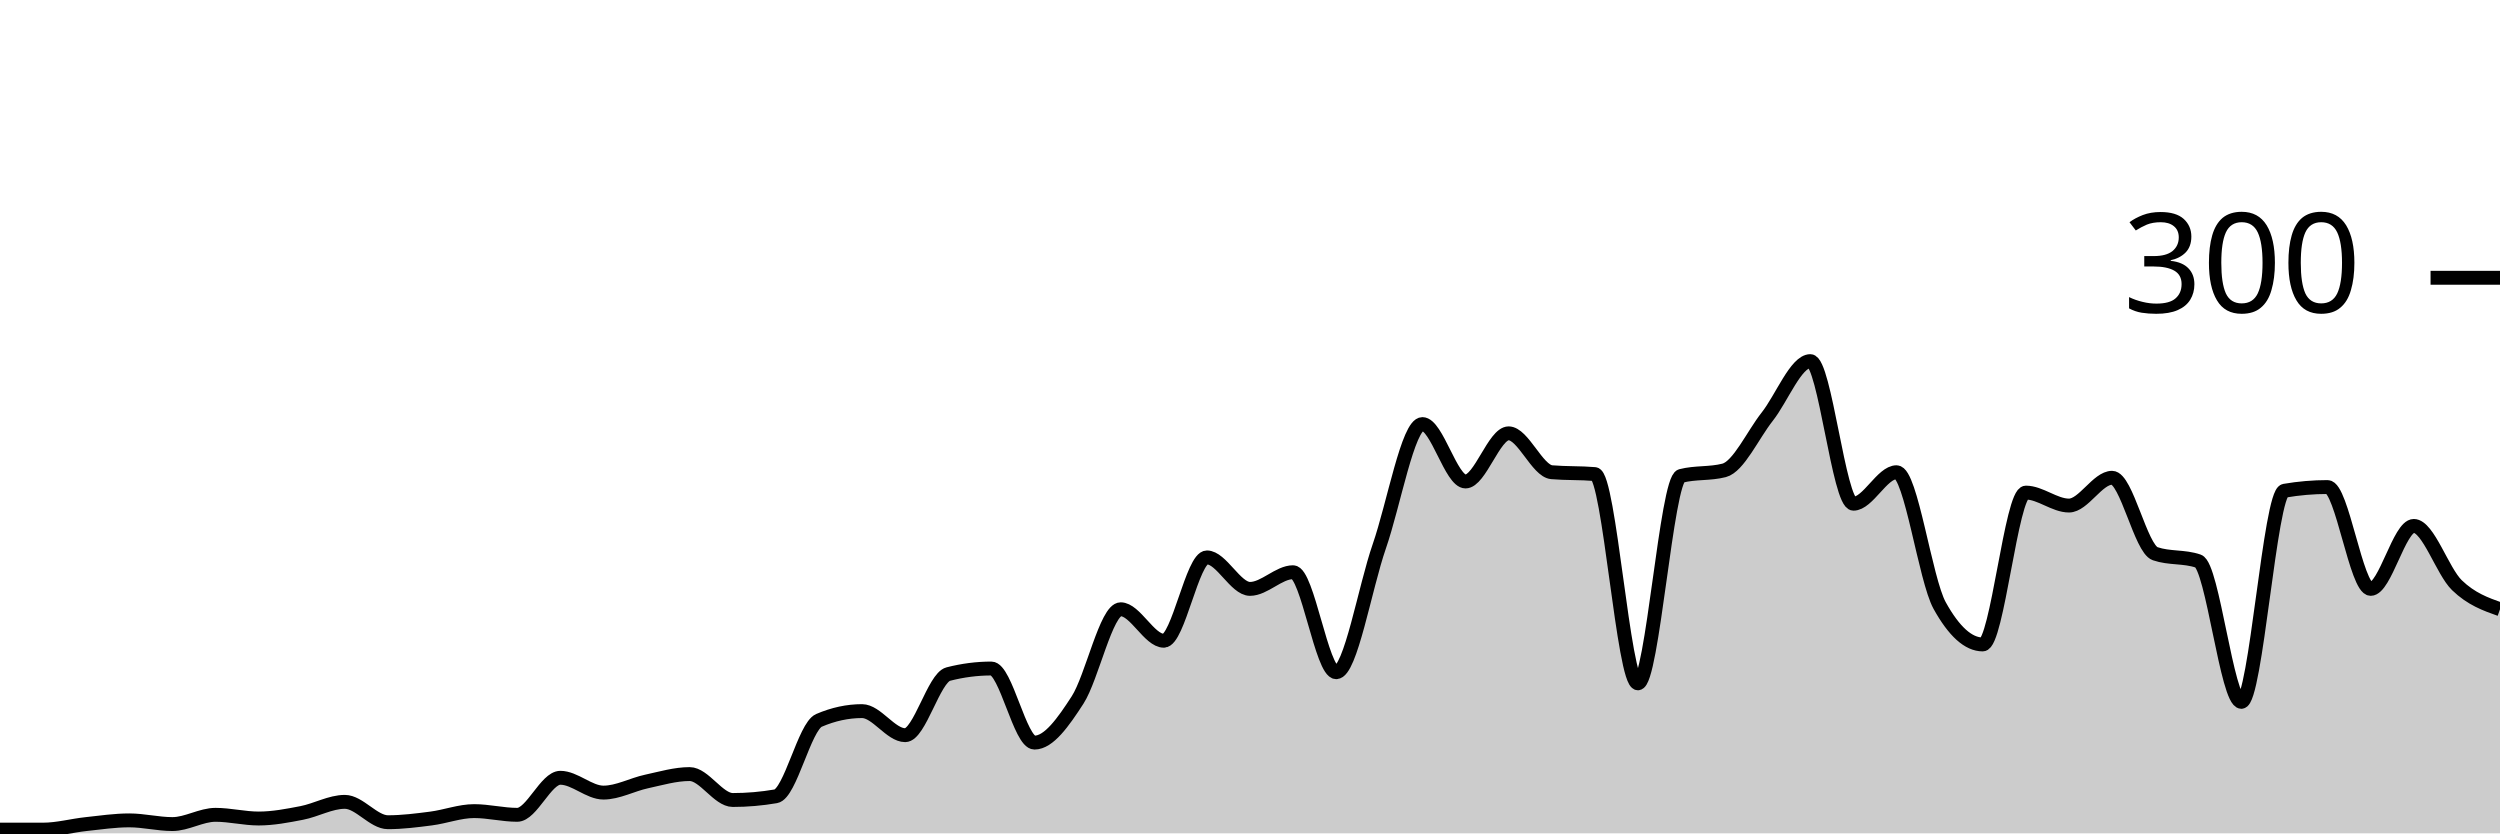
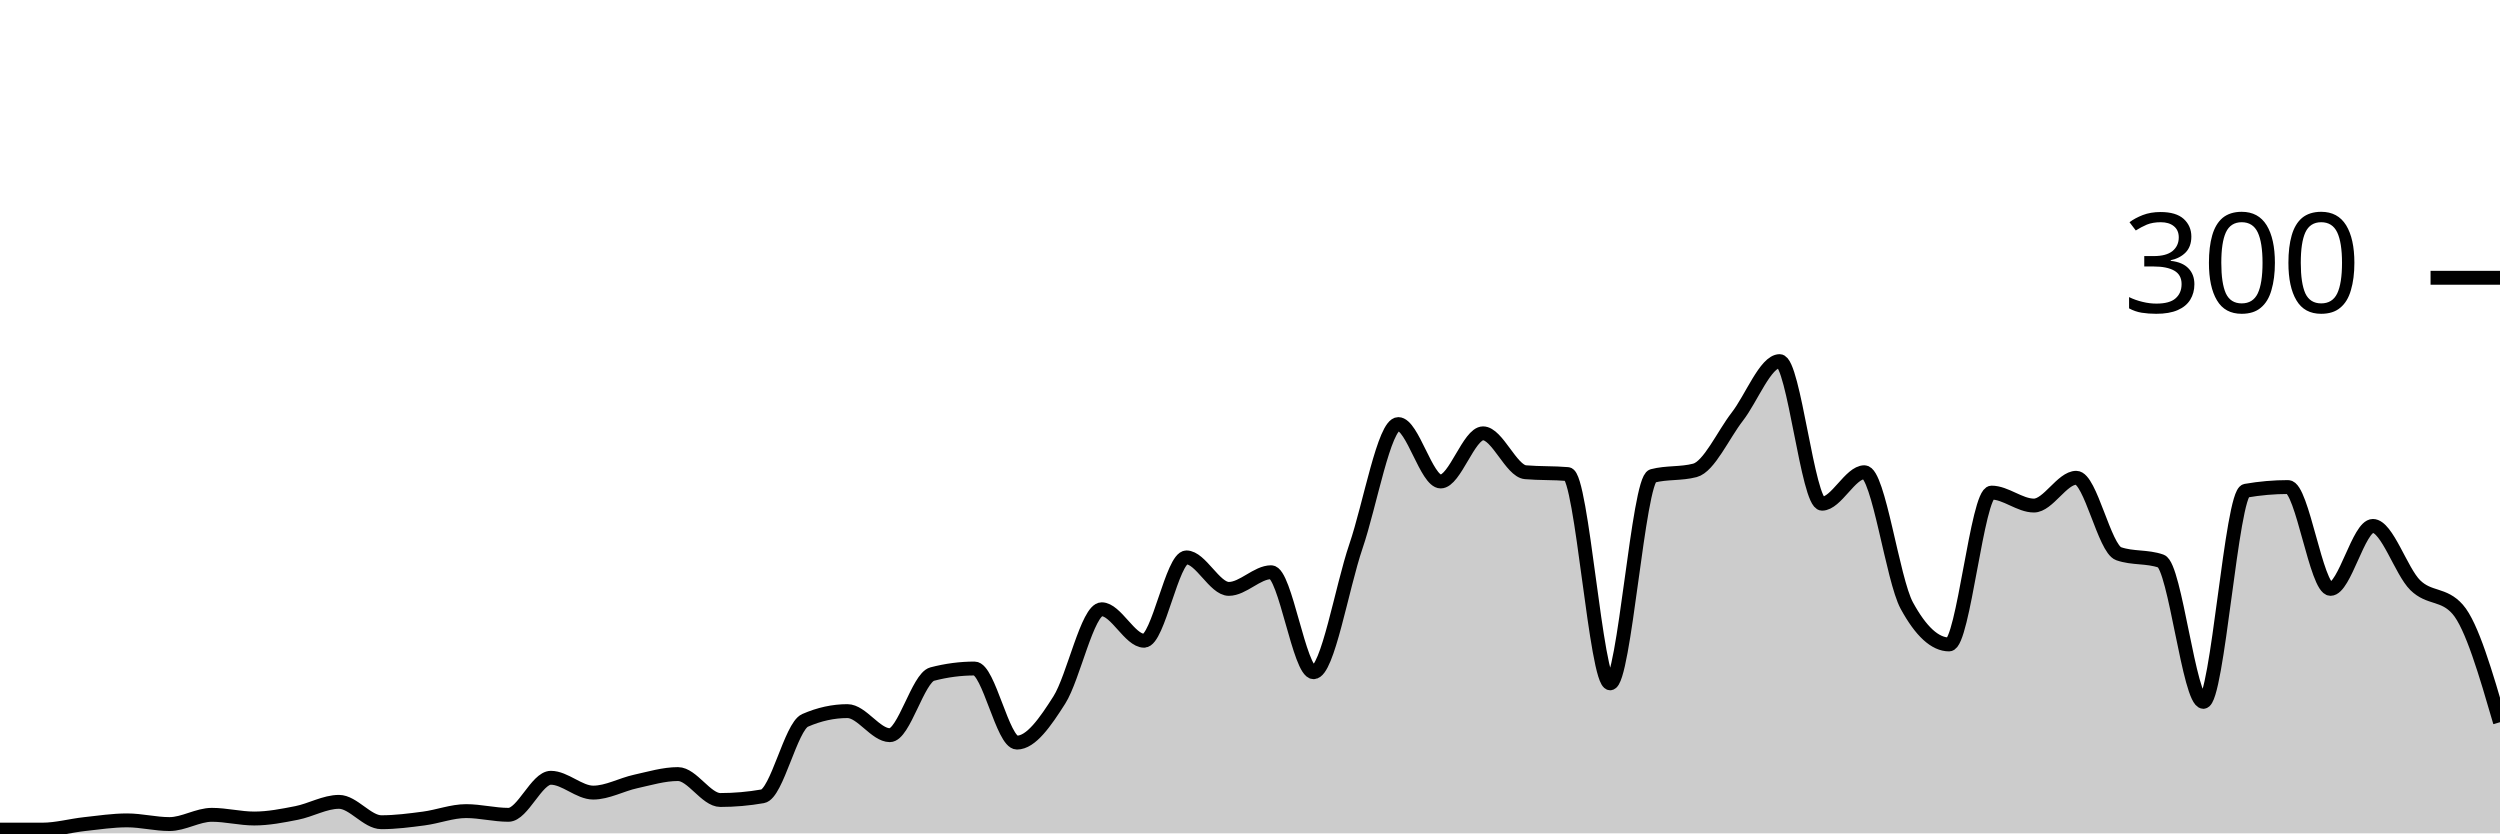
<svg xmlns="http://www.w3.org/2000/svg" viewBox="0 0 180 60">
  <g transform="translate(0,20)">
-     <path class="area" fill="rgba(0, 0, 0, 0.2)" d="M0,39.733C1.034,39.733,2.069,39.733,3.103,39.733C4.138,39.733,5.172,39.444,6.207,39.333C7.241,39.222,8.276,39.067,9.31,39.067C10.345,39.067,11.379,39.333,12.414,39.333C13.448,39.333,14.483,38.667,15.517,38.667C16.552,38.667,17.586,38.933,18.621,38.933C19.655,38.933,20.69,38.733,21.724,38.533C22.759,38.333,23.793,37.733,24.828,37.733C25.862,37.733,26.897,39.2,27.931,39.2C28.966,39.2,30,39.067,31.034,38.933C32.069,38.8,33.103,38.4,34.138,38.4C35.172,38.4,36.207,38.667,37.241,38.667C38.276,38.667,39.31,36,40.345,36C41.379,36,42.414,37.067,43.448,37.067C44.483,37.067,45.517,36.489,46.552,36.267C47.586,36.044,48.621,35.733,49.655,35.733C50.69,35.733,51.724,37.6,52.759,37.6C53.793,37.6,54.828,37.511,55.862,37.333C56.897,37.156,57.931,32.311,58.966,31.867C60,31.422,61.034,31.2,62.069,31.2C63.103,31.2,64.138,32.933,65.172,32.933C66.207,32.933,67.241,28.8,68.276,28.533C69.31,28.267,70.345,28.133,71.379,28.133C72.414,28.133,73.448,33.467,74.483,33.467C75.517,33.467,76.552,32,77.586,30.4C78.621,28.8,79.655,23.867,80.69,23.867C81.724,23.867,82.759,26.133,83.793,26.133C84.828,26.133,85.862,20.133,86.897,20.133C87.931,20.133,88.966,22.4,90,22.4C91.034,22.4,92.069,21.2,93.103,21.2C94.138,21.2,95.172,28.4,96.207,28.4C97.241,28.4,98.276,22.311,99.31,19.333C100.345,16.356,101.379,10.533,102.414,10.533C103.448,10.533,104.483,14.667,105.517,14.667C106.552,14.667,107.586,11.2,108.621,11.2C109.655,11.2,110.69,13.911,111.724,14C112.759,14.089,113.793,14.044,114.828,14.133C115.862,14.222,116.897,29.2,117.931,29.2C118.966,29.2,120,14.533,121.034,14.267C122.069,14,123.103,14.133,124.138,13.867C125.172,13.6,126.207,11.311,127.241,10C128.276,8.689,129.31,6,130.345,6C131.379,6,132.414,16.267,133.448,16.267C134.483,16.267,135.517,14,136.552,14C137.586,14,138.621,21.733,139.655,23.6C140.69,25.467,141.724,26.4,142.759,26.4C143.793,26.4,144.828,15.467,145.862,15.467C146.897,15.467,147.931,16.4,148.966,16.4C150,16.4,151.034,14.4,152.069,14.4C153.103,14.4,154.138,19.511,155.172,19.867C156.207,20.222,157.241,20.044,158.276,20.4C159.31,20.756,160.345,30.533,161.379,30.533C162.414,30.533,163.448,15.511,164.483,15.333C165.517,15.156,166.552,15.067,167.586,15.067C168.621,15.067,169.655,22.4,170.69,22.4C171.724,22.4,172.759,17.867,173.793,17.867C174.828,17.867,175.862,21.133,176.897,22.133C177.931,23.133,178.966,23.5,180,23.867L180,40C178.966,40,177.931,40,176.897,40C175.862,40,174.828,40,173.793,40C172.759,40,171.724,40,170.69,40C169.655,40,168.621,40,167.586,40C166.552,40,165.517,40,164.483,40C163.448,40,162.414,40,161.379,40C160.345,40,159.31,40,158.276,40C157.241,40,156.207,40,155.172,40C154.138,40,153.103,40,152.069,40C151.034,40,150,40,148.966,40C147.931,40,146.897,40,145.862,40C144.828,40,143.793,40,142.759,40C141.724,40,140.69,40,139.655,40C138.621,40,137.586,40,136.552,40C135.517,40,134.483,40,133.448,40C132.414,40,131.379,40,130.345,40C129.31,40,128.276,40,127.241,40C126.207,40,125.172,40,124.138,40C123.103,40,122.069,40,121.034,40C120,40,118.966,40,117.931,40C116.897,40,115.862,40,114.828,40C113.793,40,112.759,40,111.724,40C110.69,40,109.655,40,108.621,40C107.586,40,106.552,40,105.517,40C104.483,40,103.448,40,102.414,40C101.379,40,100.345,40,99.31,40C98.276,40,97.241,40,96.207,40C95.172,40,94.138,40,93.103,40C92.069,40,91.034,40,90,40C88.966,40,87.931,40,86.897,40C85.862,40,84.828,40,83.793,40C82.759,40,81.724,40,80.69,40C79.655,40,78.621,40,77.586,40C76.552,40,75.517,40,74.483,40C73.448,40,72.414,40,71.379,40C70.345,40,69.31,40,68.276,40C67.241,40,66.207,40,65.172,40C64.138,40,63.103,40,62.069,40C61.034,40,60,40,58.966,40C57.931,40,56.897,40,55.862,40C54.828,40,53.793,40,52.759,40C51.724,40,50.69,40,49.655,40C48.621,40,47.586,40,46.552,40C45.517,40,44.483,40,43.448,40C42.414,40,41.379,40,40.345,40C39.31,40,38.276,40,37.241,40C36.207,40,35.172,40,34.138,40C33.103,40,32.069,40,31.034,40C30,40,28.966,40,27.931,40C26.897,40,25.862,40,24.828,40C23.793,40,22.759,40,21.724,40C20.69,40,19.655,40,18.621,40C17.586,40,16.552,40,15.517,40C14.483,40,13.448,40,12.414,40C11.379,40,10.345,40,9.31,40C8.276,40,7.241,40,6.207,40C5.172,40,4.138,40,3.103,40C2.069,40,1.034,40,0,40Z" />
-     <path class="line" stroke="black" fill="none" d="M0,39.733C1.034,39.733,2.069,39.733,3.103,39.733C4.138,39.733,5.172,39.444,6.207,39.333C7.241,39.222,8.276,39.067,9.31,39.067C10.345,39.067,11.379,39.333,12.414,39.333C13.448,39.333,14.483,38.667,15.517,38.667C16.552,38.667,17.586,38.933,18.621,38.933C19.655,38.933,20.69,38.733,21.724,38.533C22.759,38.333,23.793,37.733,24.828,37.733C25.862,37.733,26.897,39.2,27.931,39.2C28.966,39.2,30,39.067,31.034,38.933C32.069,38.8,33.103,38.4,34.138,38.4C35.172,38.4,36.207,38.667,37.241,38.667C38.276,38.667,39.31,36,40.345,36C41.379,36,42.414,37.067,43.448,37.067C44.483,37.067,45.517,36.489,46.552,36.267C47.586,36.044,48.621,35.733,49.655,35.733C50.69,35.733,51.724,37.6,52.759,37.6C53.793,37.6,54.828,37.511,55.862,37.333C56.897,37.156,57.931,32.311,58.966,31.867C60,31.422,61.034,31.2,62.069,31.2C63.103,31.2,64.138,32.933,65.172,32.933C66.207,32.933,67.241,28.8,68.276,28.533C69.31,28.267,70.345,28.133,71.379,28.133C72.414,28.133,73.448,33.467,74.483,33.467C75.517,33.467,76.552,32,77.586,30.4C78.621,28.8,79.655,23.867,80.69,23.867C81.724,23.867,82.759,26.133,83.793,26.133C84.828,26.133,85.862,20.133,86.897,20.133C87.931,20.133,88.966,22.4,90,22.4C91.034,22.4,92.069,21.2,93.103,21.2C94.138,21.2,95.172,28.4,96.207,28.4C97.241,28.4,98.276,22.311,99.31,19.333C100.345,16.356,101.379,10.533,102.414,10.533C103.448,10.533,104.483,14.667,105.517,14.667C106.552,14.667,107.586,11.2,108.621,11.2C109.655,11.2,110.69,13.911,111.724,14C112.759,14.089,113.793,14.044,114.828,14.133C115.862,14.222,116.897,29.2,117.931,29.2C118.966,29.2,120,14.533,121.034,14.267C122.069,14,123.103,14.133,124.138,13.867C125.172,13.6,126.207,11.311,127.241,10C128.276,8.689,129.31,6,130.345,6C131.379,6,132.414,16.267,133.448,16.267C134.483,16.267,135.517,14,136.552,14C137.586,14,138.621,21.733,139.655,23.6C140.69,25.467,141.724,26.4,142.759,26.4C143.793,26.4,144.828,15.467,145.862,15.467C146.897,15.467,147.931,16.4,148.966,16.4C150,16.4,151.034,14.4,152.069,14.4C153.103,14.4,154.138,19.511,155.172,19.867C156.207,20.222,157.241,20.044,158.276,20.4C159.31,20.756,160.345,30.533,161.379,30.533C162.414,30.533,163.448,15.511,164.483,15.333C165.517,15.156,166.552,15.067,167.586,15.067C168.621,15.067,169.655,22.4,170.69,22.4C171.724,22.4,172.759,17.867,173.793,17.867C174.828,17.867,175.862,21.133,176.897,22.133C177.931,23.133,178.966,23.5,180,23.867" />
+     <path class="area" fill="rgba(0, 0, 0, 0.2)" d="M0,39.733C1.017,39.733,2.034,39.733,3.051,39.733C4.068,39.733,5.085,39.444,6.102,39.333C7.119,39.222,8.136,39.067,9.153,39.067C10.169,39.067,11.186,39.333,12.203,39.333C13.22,39.333,14.237,38.667,15.254,38.667C16.271,38.667,17.288,38.933,18.305,38.933C19.322,38.933,20.339,38.733,21.356,38.533C22.373,38.333,23.39,37.733,24.407,37.733C25.424,37.733,26.441,39.2,27.458,39.2C28.475,39.2,29.492,39.067,30.508,38.933C31.525,38.8,32.542,38.4,33.559,38.4C34.576,38.4,35.593,38.667,36.61,38.667C37.627,38.667,38.644,36,39.661,36C40.678,36,41.695,37.067,42.712,37.067C43.729,37.067,44.746,36.489,45.763,36.267C46.78,36.044,47.797,35.733,48.814,35.733C49.831,35.733,50.847,37.6,51.864,37.6C52.881,37.6,53.898,37.511,54.915,37.333C55.932,37.156,56.949,32.311,57.966,31.867C58.983,31.422,60,31.2,61.017,31.2C62.034,31.2,63.051,32.933,64.068,32.933C65.085,32.933,66.102,28.8,67.119,28.533C68.136,28.267,69.153,28.133,70.169,28.133C71.186,28.133,72.203,33.467,73.22,33.467C74.237,33.467,75.254,32,76.271,30.4C77.288,28.8,78.305,23.867,79.322,23.867C80.339,23.867,81.356,26.133,82.373,26.133C83.39,26.133,84.407,20.133,85.424,20.133C86.441,20.133,87.458,22.4,88.475,22.4C89.492,22.4,90.508,21.2,91.525,21.2C92.542,21.2,93.559,28.4,94.576,28.4C95.593,28.4,96.61,22.311,97.627,19.333C98.644,16.356,99.661,10.533,100.678,10.533C101.695,10.533,102.712,14.667,103.729,14.667C104.746,14.667,105.763,11.2,106.78,11.2C107.797,11.2,108.814,13.911,109.831,14C110.847,14.089,111.864,14.044,112.881,14.133C113.898,14.222,114.915,29.2,115.932,29.2C116.949,29.2,117.966,14.533,118.983,14.267C120,14,121.017,14.133,122.034,13.867C123.051,13.6,124.068,11.311,125.085,10C126.102,8.689,127.119,6,128.136,6C129.153,6,130.169,16.267,131.186,16.267C132.203,16.267,133.22,14,134.237,14C135.254,14,136.271,21.733,137.288,23.6C138.305,25.467,139.322,26.4,140.339,26.4C141.356,26.4,142.373,15.467,143.39,15.467C144.407,15.467,145.424,16.4,146.441,16.4C147.458,16.4,148.475,14.4,149.492,14.4C150.508,14.4,151.525,19.511,152.542,19.867C153.559,20.222,154.576,20.044,155.593,20.4C156.61,20.756,157.627,30.533,158.644,30.533C159.661,30.533,160.678,15.511,161.695,15.333C162.712,15.156,163.729,15.067,164.746,15.067C165.763,15.067,166.78,22.4,167.797,22.4C168.814,22.4,169.831,17.867,170.847,17.867C171.864,17.867,172.881,21.133,173.898,22.133C174.915,23.133,175.932,22.711,176.949,23.867C177.966,25.022,178.983,28.511,180,32L180,40C178.983,40,177.966,40,176.949,40C175.932,40,174.915,40,173.898,40C172.881,40,171.864,40,170.847,40C169.831,40,168.814,40,167.797,40C166.78,40,165.763,40,164.746,40C163.729,40,162.712,40,161.695,40C160.678,40,159.661,40,158.644,40C157.627,40,156.61,40,155.593,40C154.576,40,153.559,40,152.542,40C151.525,40,150.508,40,149.492,40C148.475,40,147.458,40,146.441,40C145.424,40,144.407,40,143.39,40C142.373,40,141.356,40,140.339,40C139.322,40,138.305,40,137.288,40C136.271,40,135.254,40,134.237,40C133.22,40,132.203,40,131.186,40C130.169,40,129.153,40,128.136,40C127.119,40,126.102,40,125.085,40C124.068,40,123.051,40,122.034,40C121.017,40,120,40,118.983,40C117.966,40,116.949,40,115.932,40C114.915,40,113.898,40,112.881,40C111.864,40,110.847,40,109.831,40C108.814,40,107.797,40,106.78,40C105.763,40,104.746,40,103.729,40C102.712,40,101.695,40,100.678,40C99.661,40,98.644,40,97.627,40C96.61,40,95.593,40,94.576,40C93.559,40,92.542,40,91.525,40C90.508,40,89.492,40,88.475,40C87.458,40,86.441,40,85.424,40C84.407,40,83.39,40,82.373,40C81.356,40,80.339,40,79.322,40C78.305,40,77.288,40,76.271,40C75.254,40,74.237,40,73.22,40C72.203,40,71.186,40,70.169,40C69.153,40,68.136,40,67.119,40C66.102,40,65.085,40,64.068,40C63.051,40,62.034,40,61.017,40C60,40,58.983,40,57.966,40C56.949,40,55.932,40,54.915,40C53.898,40,52.881,40,51.864,40C50.847,40,49.831,40,48.814,40C47.797,40,46.78,40,45.763,40C44.746,40,43.729,40,42.712,40C41.695,40,40.678,40,39.661,40C38.644,40,37.627,40,36.61,40C35.593,40,34.576,40,33.559,40C32.542,40,31.525,40,30.508,40C29.492,40,28.475,40,27.458,40C26.441,40,25.424,40,24.407,40C23.39,40,22.373,40,21.356,40C20.339,40,19.322,40,18.305,40C17.288,40,16.271,40,15.254,40C14.237,40,13.22,40,12.203,40C11.186,40,10.169,40,9.153,40C8.136,40,7.119,40,6.102,40C5.085,40,4.068,40,3.051,40C2.034,40,1.017,40,0,40Z" />
+     <path class="line" stroke="black" fill="none" d="M0,39.733C1.017,39.733,2.034,39.733,3.051,39.733C4.068,39.733,5.085,39.444,6.102,39.333C7.119,39.222,8.136,39.067,9.153,39.067C10.169,39.067,11.186,39.333,12.203,39.333C13.22,39.333,14.237,38.667,15.254,38.667C16.271,38.667,17.288,38.933,18.305,38.933C19.322,38.933,20.339,38.733,21.356,38.533C22.373,38.333,23.39,37.733,24.407,37.733C25.424,37.733,26.441,39.2,27.458,39.2C28.475,39.2,29.492,39.067,30.508,38.933C31.525,38.8,32.542,38.4,33.559,38.4C34.576,38.4,35.593,38.667,36.61,38.667C37.627,38.667,38.644,36,39.661,36C40.678,36,41.695,37.067,42.712,37.067C43.729,37.067,44.746,36.489,45.763,36.267C46.78,36.044,47.797,35.733,48.814,35.733C49.831,35.733,50.847,37.6,51.864,37.6C52.881,37.6,53.898,37.511,54.915,37.333C55.932,37.156,56.949,32.311,57.966,31.867C58.983,31.422,60,31.2,61.017,31.2C62.034,31.2,63.051,32.933,64.068,32.933C65.085,32.933,66.102,28.8,67.119,28.533C68.136,28.267,69.153,28.133,70.169,28.133C71.186,28.133,72.203,33.467,73.22,33.467C74.237,33.467,75.254,32,76.271,30.4C77.288,28.8,78.305,23.867,79.322,23.867C80.339,23.867,81.356,26.133,82.373,26.133C83.39,26.133,84.407,20.133,85.424,20.133C86.441,20.133,87.458,22.4,88.475,22.4C89.492,22.4,90.508,21.2,91.525,21.2C92.542,21.2,93.559,28.4,94.576,28.4C95.593,28.4,96.61,22.311,97.627,19.333C98.644,16.356,99.661,10.533,100.678,10.533C101.695,10.533,102.712,14.667,103.729,14.667C104.746,14.667,105.763,11.2,106.78,11.2C107.797,11.2,108.814,13.911,109.831,14C110.847,14.089,111.864,14.044,112.881,14.133C113.898,14.222,114.915,29.2,115.932,29.2C116.949,29.2,117.966,14.533,118.983,14.267C120,14,121.017,14.133,122.034,13.867C123.051,13.6,124.068,11.311,125.085,10C126.102,8.689,127.119,6,128.136,6C129.153,6,130.169,16.267,131.186,16.267C132.203,16.267,133.22,14,134.237,14C135.254,14,136.271,21.733,137.288,23.6C138.305,25.467,139.322,26.4,140.339,26.4C141.356,26.4,142.373,15.467,143.39,15.467C144.407,15.467,145.424,16.4,146.441,16.4C147.458,16.4,148.475,14.4,149.492,14.4C150.508,14.4,151.525,19.511,152.542,19.867C153.559,20.222,154.576,20.044,155.593,20.4C156.61,20.756,157.627,30.533,158.644,30.533C159.661,30.533,160.678,15.511,161.695,15.333C162.712,15.156,163.729,15.067,164.746,15.067C165.763,15.067,166.78,22.4,167.797,22.4C168.814,22.4,169.831,17.867,170.847,17.867C171.864,17.867,172.881,21.133,173.898,22.133C174.915,23.133,175.932,22.711,176.949,23.867C177.966,25.022,178.983,28.511,180,32" />
    <path class="axis-ceiling" stroke-width="1" stroke="black" fill="none" d="M175,0L180,0" />
    <text class="axis-ceiling-label" font-family="sans-serif" text-anchor="end" font-size="10px" x="170" y="2.5">300</text>
  </g>
</svg>
